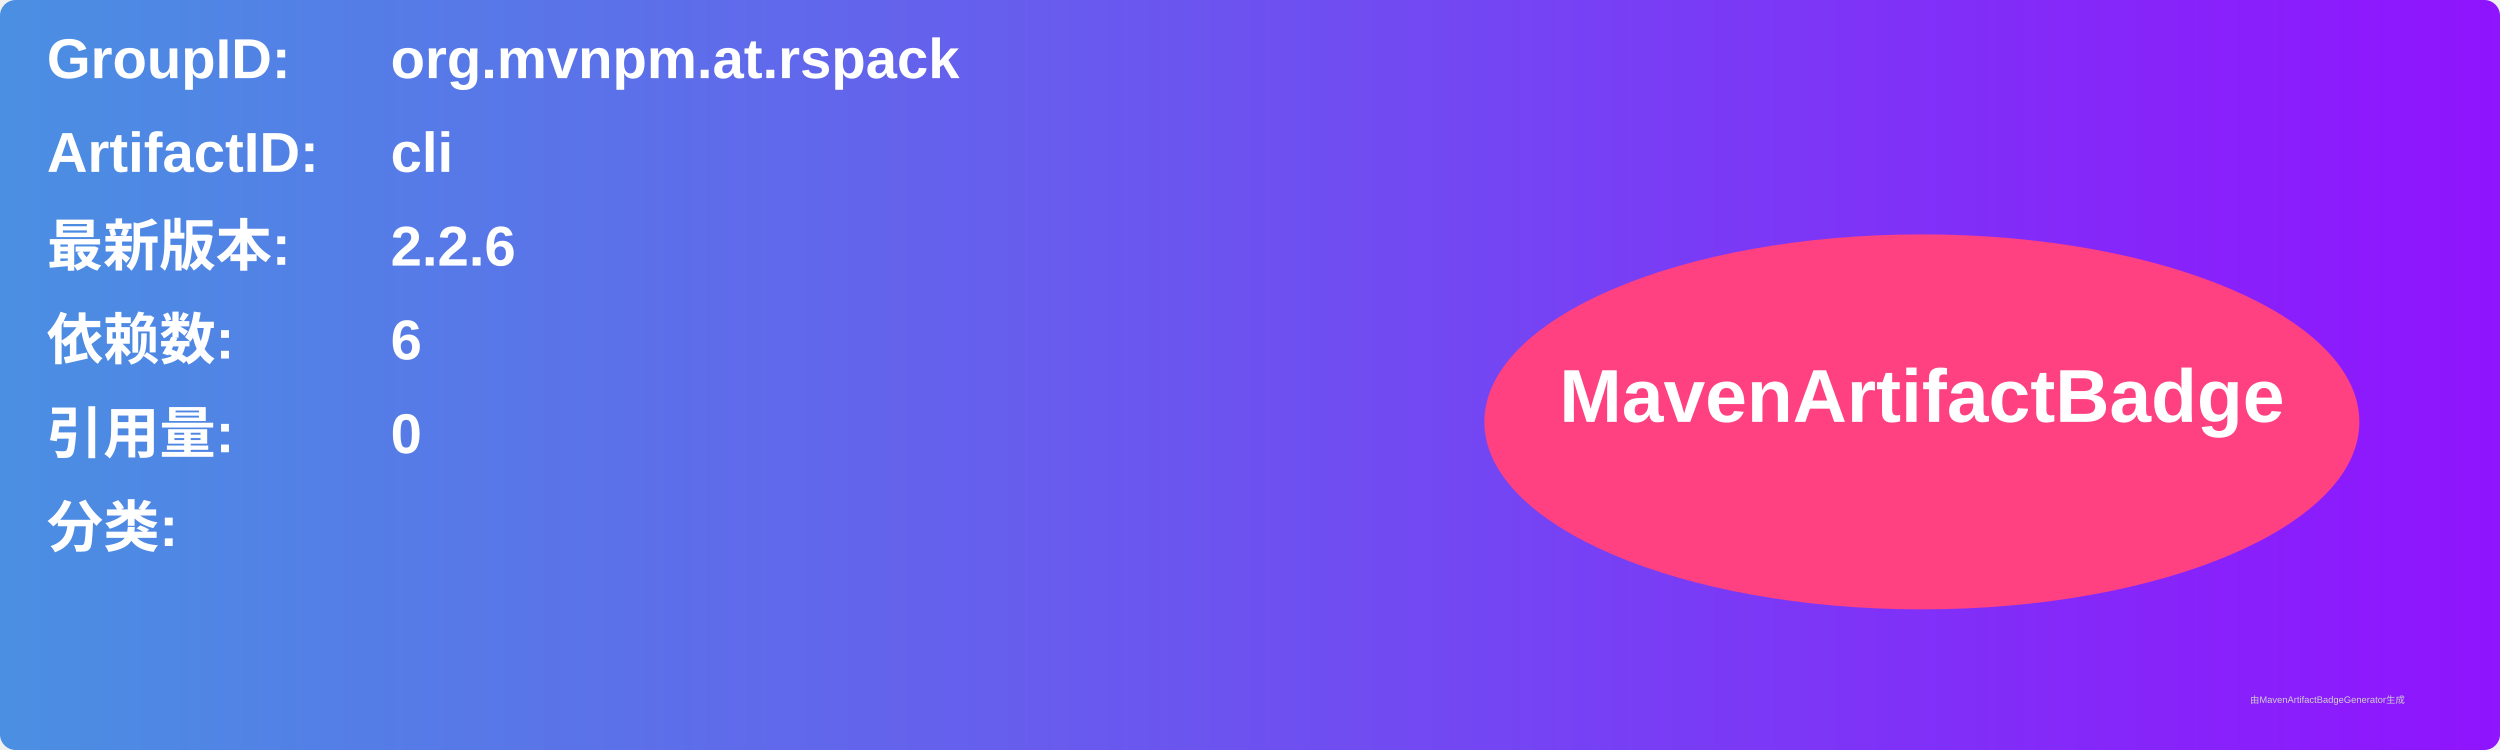
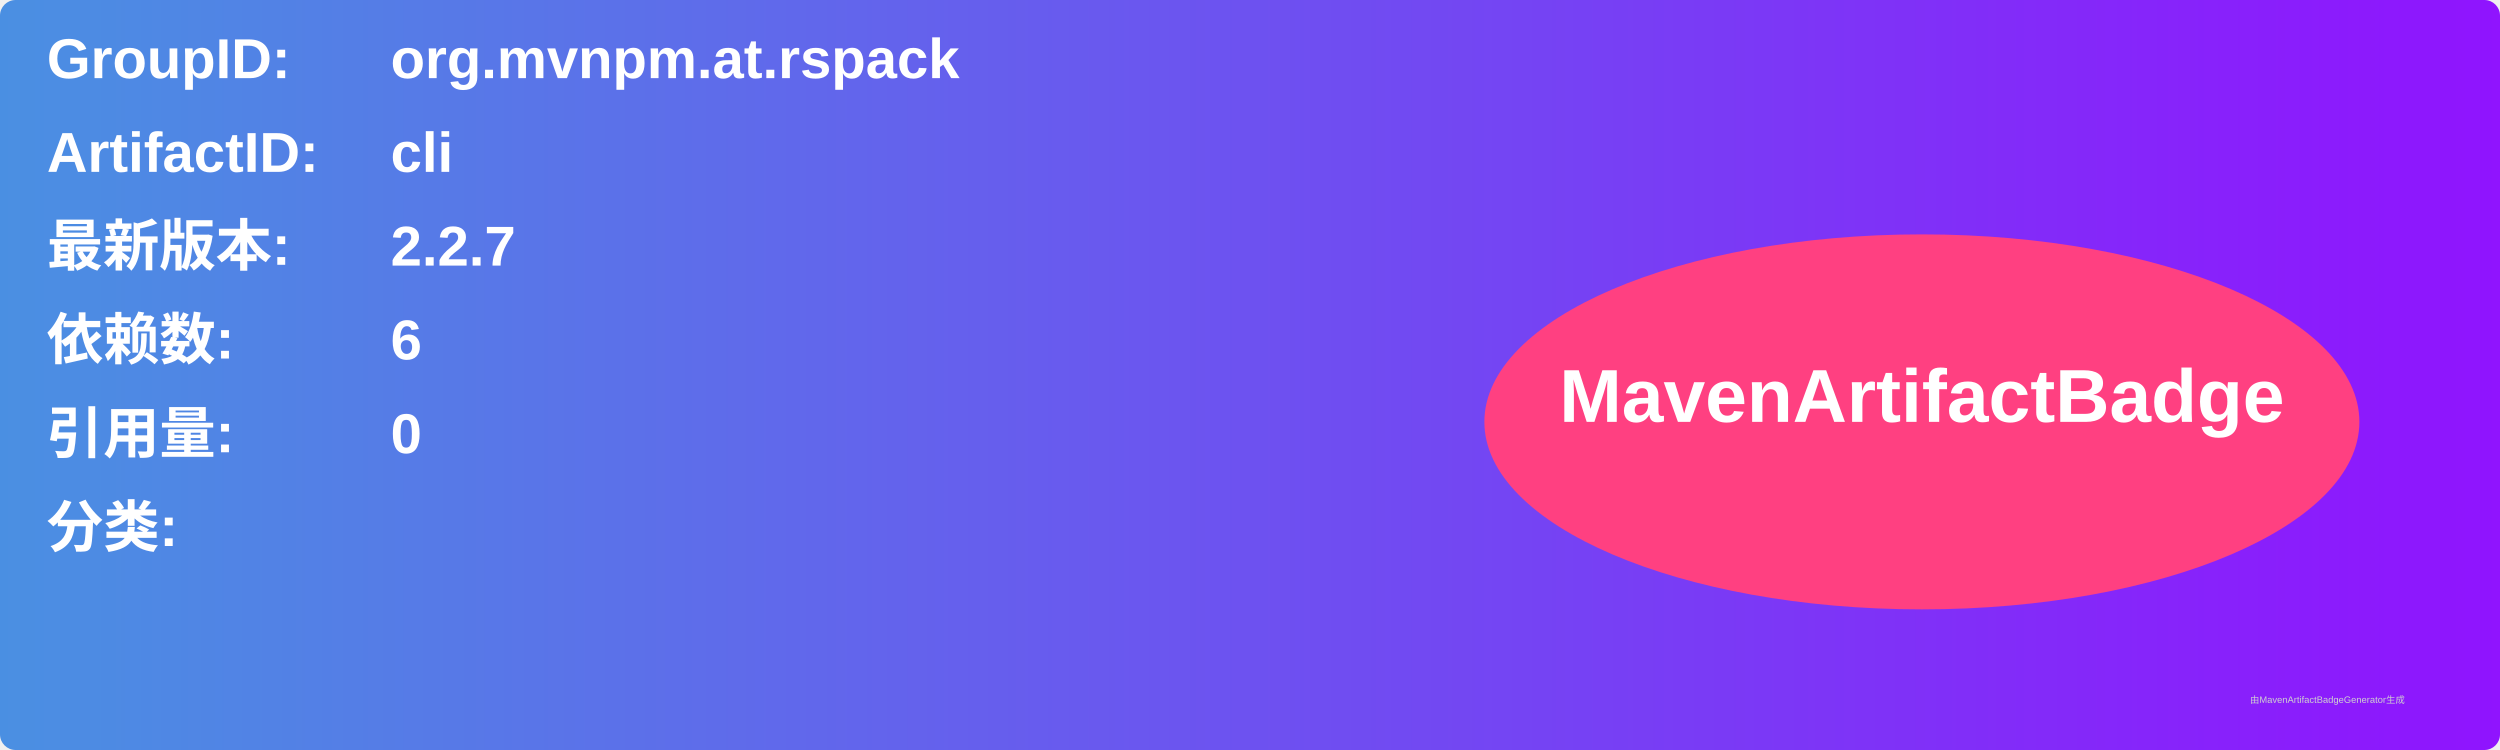
<svg xmlns="http://www.w3.org/2000/svg" width="800" height="240" viewBox="0 0 800 240">
  <linearGradient id="grad" x1="0%" y1="0%" x2="100%" y2="0%">
    <stop offset="0%" stop-color="#4a90e2" />
    <stop offset="100%" stop-color="#9013fe" />
  </linearGradient>
  <rect width="100%" height="100%" rx="5" ry="5" fill="url(#grad)" />
  <g transform="translate(15, 15)">
    <text x="0" y="10" font-family="Arial" font-size="18" fill="white" font-weight="bold" width="260">GroupID:</text>
    <text x="110" y="10" font-family="Arial" font-size="18" fill="white" font-weight="bold" width="460">org.mvnpm.at.rspack</text>
    <text x="0" y="40" font-family="Arial" font-size="18" fill="white" font-weight="bold" width="260">ArtifactID:</text>
    <text x="110" y="40" font-family="Arial" font-size="18" fill="white" font-weight="bold" width="460">cli</text>
    <text x="0" y="70" font-family="Arial" font-size="18" fill="white" font-weight="bold">最新版本:</text>
    <text x="110" y="70" font-family="Arial" font-size="18" fill="white" font-weight="bold">
-       <tspan font-weight="bold">2.2.6</tspan>
+       <tspan font-weight="bold">2.2.7</tspan>
    </text>
    <text x="0" y="100" font-family="Arial" font-size="18" fill="white" font-weight="bold">依赖数: </text>
    <text x="110" y="100" font-family="Arial" font-size="18" fill="white">
      <tspan font-weight="bold">6</tspan>
    </text>
    <text x="0" y="130" font-family="Arial" font-size="18" fill="white" font-weight="bold">引用量: </text>
    <text x="110" y="130" font-family="Arial" font-size="18" fill="white">
      <tspan font-weight="bold">0</tspan>
    </text>
    <text x="0" y="160" font-family="Arial" font-size="18" fill="white" font-weight="bold">分类:</text>
    <text x="10" y="190" font-family="Arial" font-size="10" fill="white">
      <tspan font-weight="bold" />
    </text>
    <ellipse cx="600" cy="120" rx="140" ry="60" fill="#ff4081" />
    <text x="600" y="120" text-anchor="middle" font-family="Arial" font-size="24" fill="white" font-weight="bold">MavenArtifactBadge</text>
  </g>
  <text x="720" y="225" font-family="Arial" font-size="3" fill="#d0d0d0">由MavenArtifactBadgeGenerator生成</text>
</svg>
